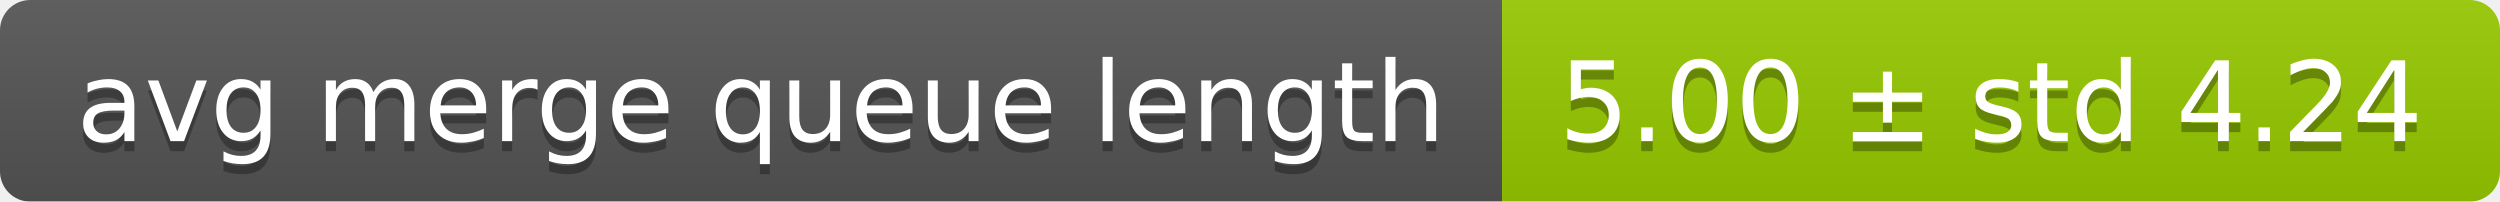
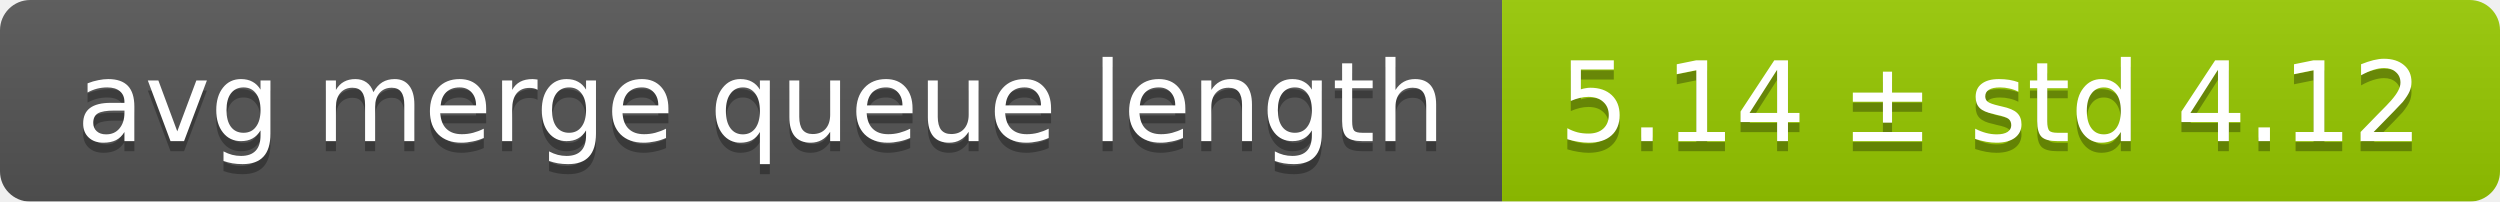
<svg xmlns="http://www.w3.org/2000/svg" width="248" height="20">
  <linearGradient id="smooth" x2="0" y2="100%">
    <stop offset="0" stop-color="#bbb" stop-opacity=".1" />
    <stop offset="1" stop-opacity=".1" />
  </linearGradient>
  <mask id="round">
    <rect width="248" height="20" rx="3" fill="#fff" />
  </mask>
  <g mask="url(#round)">
    <rect width="149" height="20" fill="#555" />
    <rect x="149" width="99" height="20" fill="#97ca00" />
    <rect width="248" height="20" fill="url(#smooth)" />
  </g>
  <g fill="#fff" text-anchor="middle" font-family="DejaVu Sans,Verdana,Geneva,sans-serif" font-size="11">
    <text x="75.5" y="15" fill="#010101" fill-opacity=".3">avg merge queue length</text>
    <text x="75.5" y="14">avg merge queue length</text>
-     <text x="197.5" y="15" fill="#010101" fill-opacity=".3">5.00 ± std 4.24</text>
-     <text x="197.5" y="14">5.00 ± std 4.24</text>
+     <text x="197.5" y="15" fill="#010101" fill-opacity=".3">5.14 ± std 4.12</text>
+     <text x="197.5" y="14">5.14 ± std 4.12</text>
  </g>
</svg>
